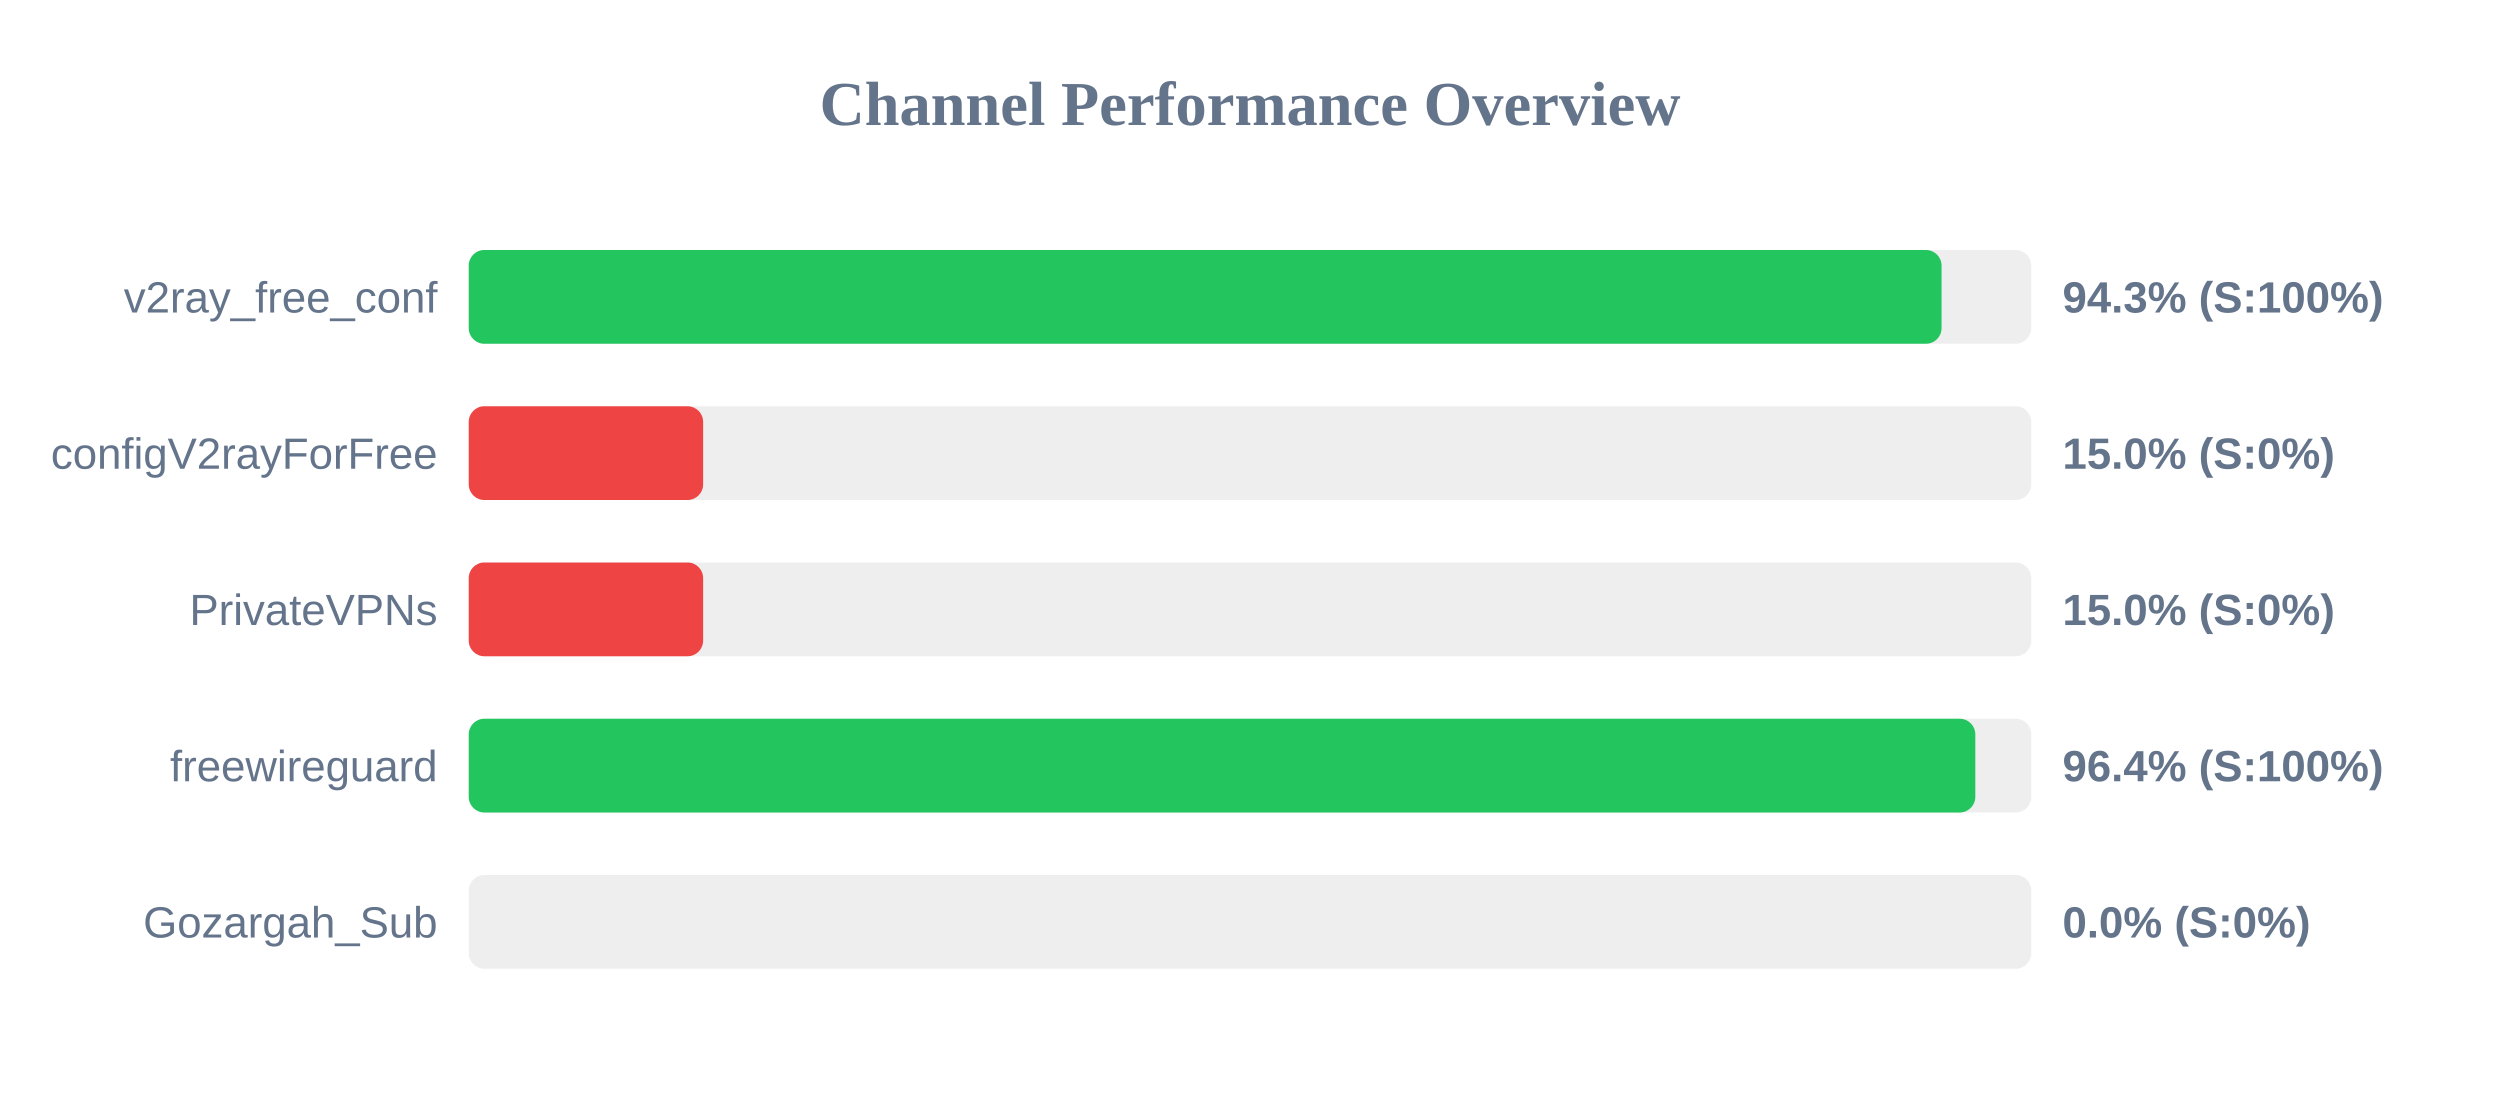
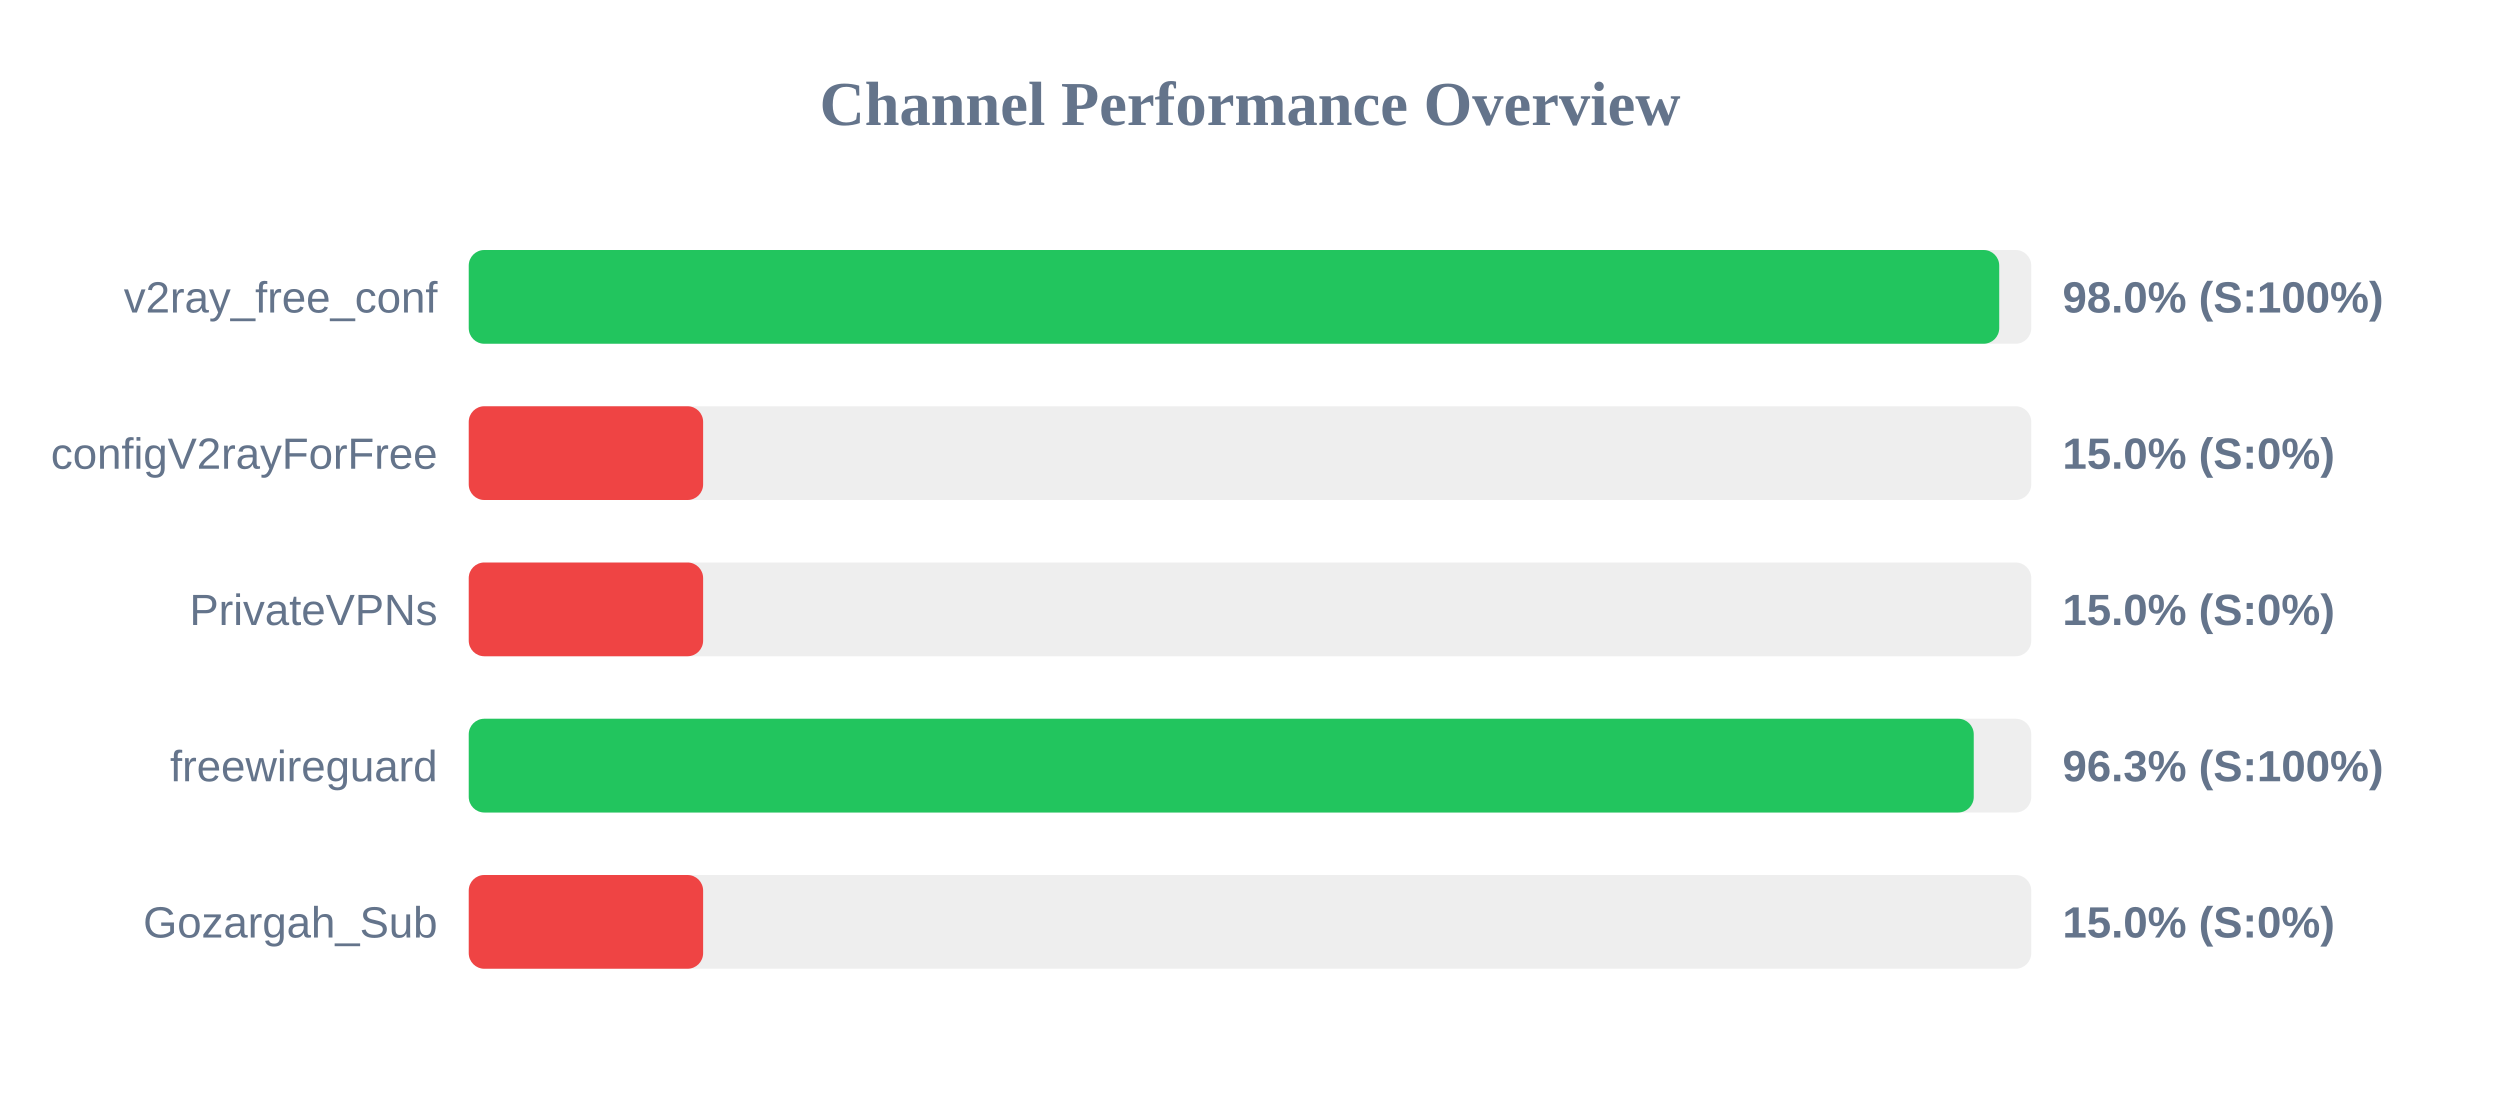
<svg xmlns="http://www.w3.org/2000/svg" width="800" height="350" version="1.1">
  <style>
        .row { font: 14px Arial; fill: #64748b; }
        .score { font: bold 14px Arial; fill: #64748b; }
    </style>
  <text x="400" y="40" text-anchor="middle" font-size="20px" font-weight="bold" fill="#64748b">Channel Performance Overview</text>
  <rect x="150" y="80" width="500" height="30" fill="#eee" rx="5" />
-   <rect x="150" y="80" width="471.3" height="30" fill="#22c55e" rx="5" />
+   <rect x="150" y="80" width="489.75" height="30" fill="#22c55e" rx="5" />
  <text x="140" y="100" text-anchor="end" class="row">v2ray_free_conf</text>
-   <text x="660" y="100" text-anchor="start" class="score">94.3% (S:100%)</text>
+   <text x="660" y="100" text-anchor="start" class="score">98.0% (S:100%)</text>
  <rect x="150" y="130" width="500" height="30" fill="#eee" rx="5" />
  <rect x="150" y="130" width="75.0" height="30" fill="#ef4444" rx="5" />
  <text x="140" y="150" text-anchor="end" class="row">configV2rayForFree</text>
  <text x="660" y="150" text-anchor="start" class="score">15.0% (S:0%)</text>
  <rect x="150" y="180" width="500" height="30" fill="#eee" rx="5" />
  <rect x="150" y="180" width="75.0" height="30" fill="#ef4444" rx="5" />
  <text x="140" y="200" text-anchor="end" class="row">PrivateVPNs</text>
  <text x="660" y="200" text-anchor="start" class="score">15.0% (S:0%)</text>
  <rect x="150" y="230" width="500" height="30" fill="#eee" rx="5" />
-   <rect x="150" y="230" width="482.1" height="30" fill="#22c55e" rx="5" />
+   <rect x="150" y="230" width="481.6" height="30" fill="#22c55e" rx="5" />
  <text x="140" y="250" text-anchor="end" class="row">freewireguard</text>
-   <text x="660" y="250" text-anchor="start" class="score">96.4% (S:100%)</text>
+   <text x="660" y="250" text-anchor="start" class="score">96.3% (S:100%)</text>
  <rect x="150" y="280" width="500" height="30" fill="#eee" rx="5" />
-   <rect x="150" y="280" width="0.0" height="30" fill="#ef4444" rx="5" />
+   <rect x="150" y="280" width="75.0" height="30" fill="#ef4444" rx="5" />
  <text x="140" y="300" text-anchor="end" class="row">Gozargah_Sub</text>
-   <text x="660" y="300" text-anchor="start" class="score">0.0% (S:0%)</text>
+   <text x="660" y="300" text-anchor="start" class="score">15.0% (S:0%)</text>
</svg>
